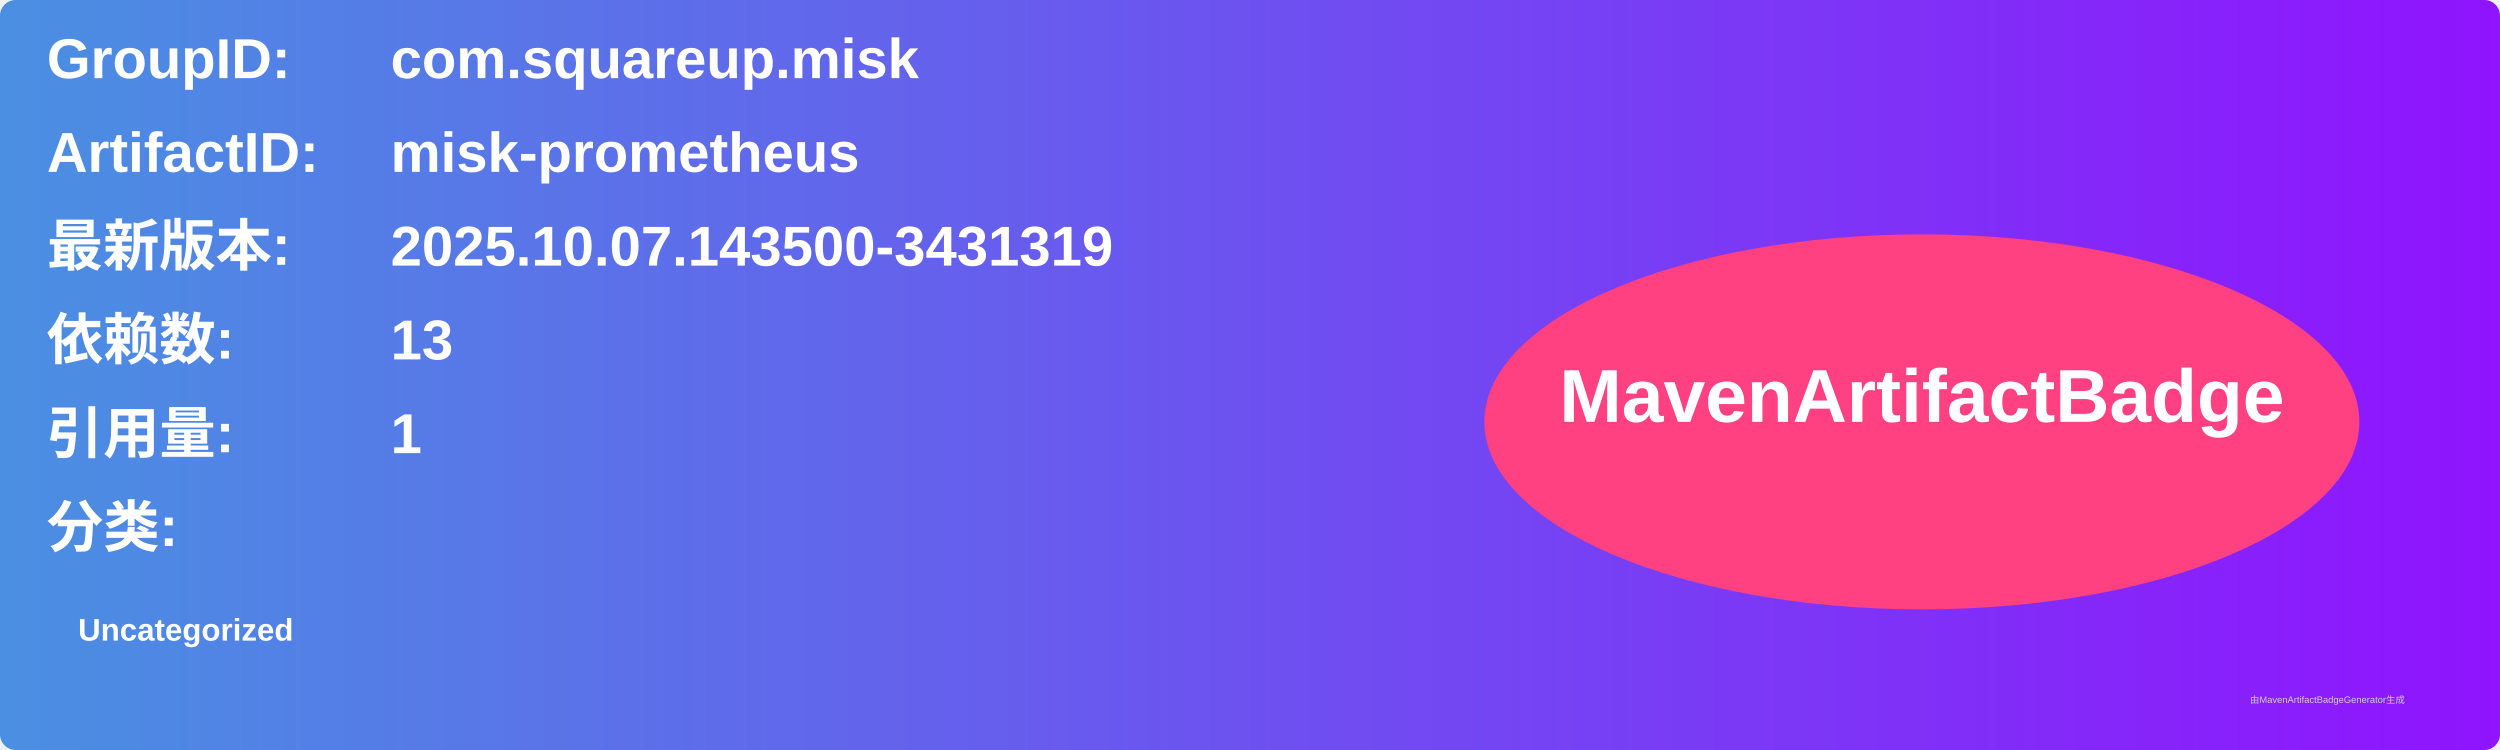
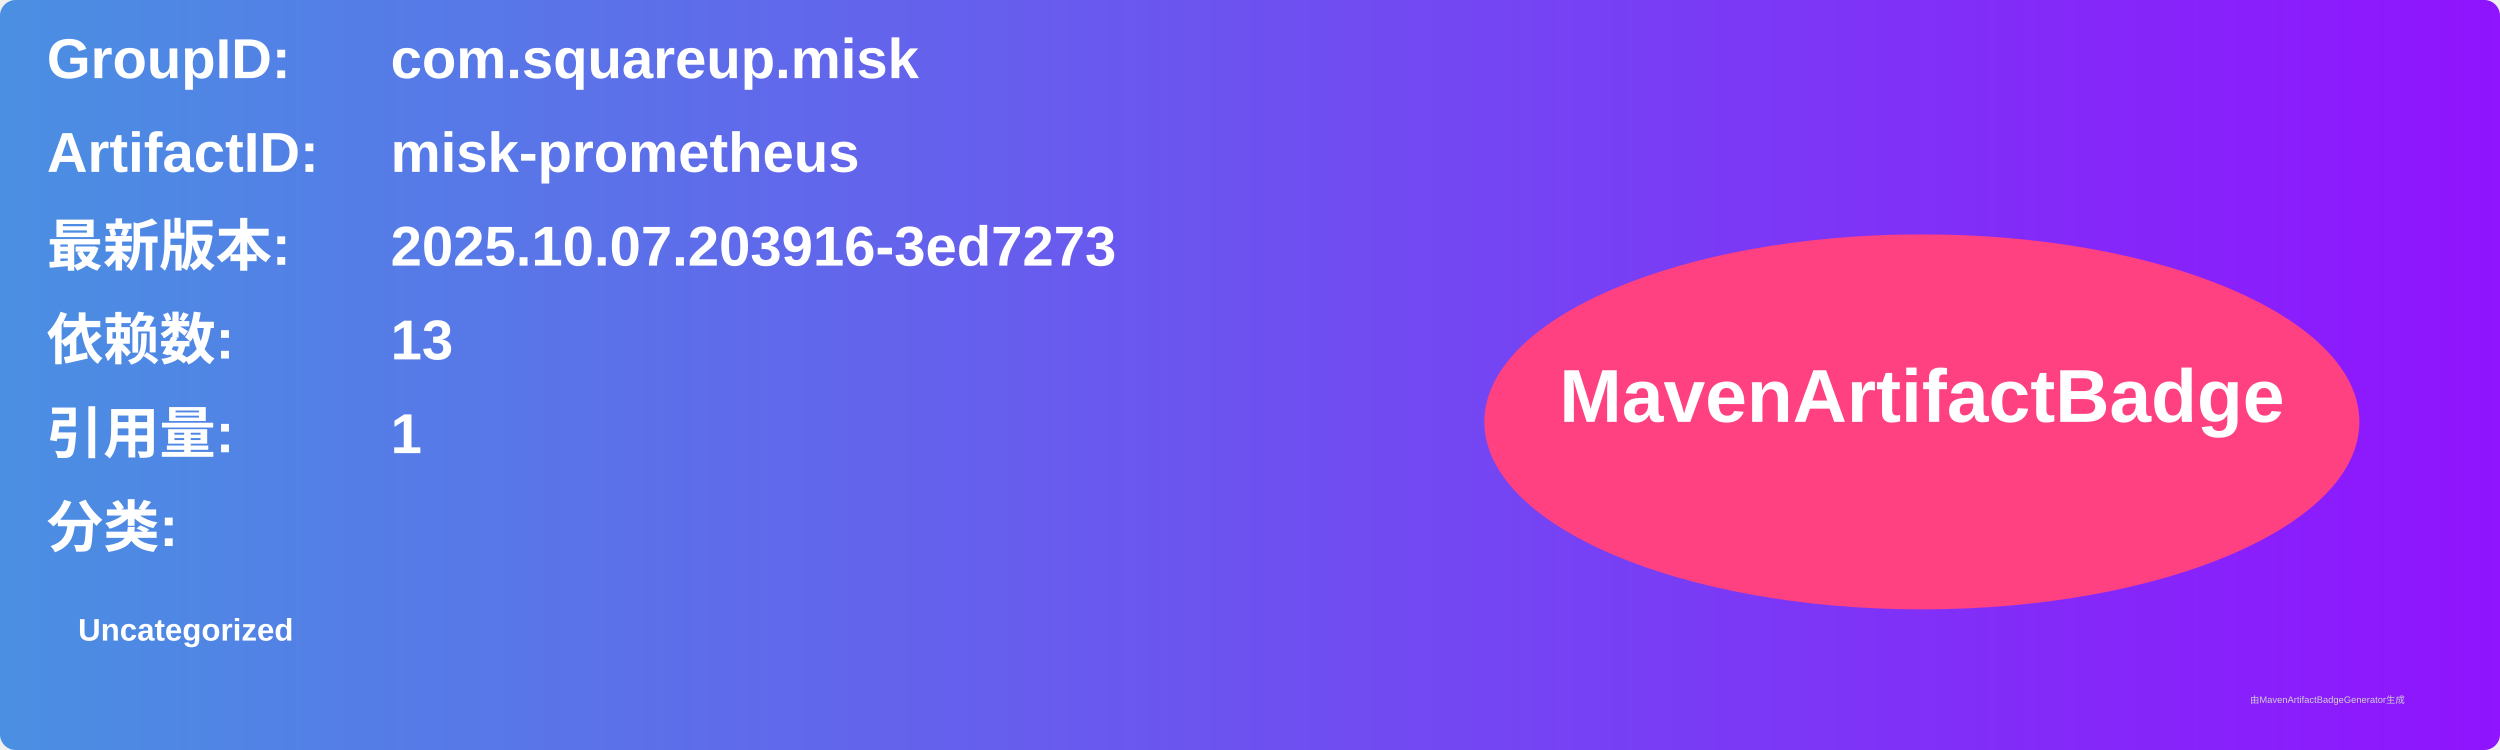
<svg xmlns="http://www.w3.org/2000/svg" width="800" height="240" viewBox="0 0 800 240">
  <linearGradient id="grad" x1="0%" y1="0%" x2="100%" y2="0%">
    <stop offset="0%" stop-color="#4a90e2" />
    <stop offset="100%" stop-color="#9013fe" />
  </linearGradient>
  <rect width="100%" height="100%" rx="5" ry="5" fill="url(#grad)" />
  <g transform="translate(15, 15)">
    <text x="0" y="10" font-family="Arial" font-size="18" fill="white" font-weight="bold" width="260">GroupID:</text>
    <text x="110" y="10" font-family="Arial" font-size="18" fill="white" font-weight="bold" width="460">com.squareup.misk</text>
    <text x="0" y="40" font-family="Arial" font-size="18" fill="white" font-weight="bold" width="260">ArtifactID:</text>
    <text x="110" y="40" font-family="Arial" font-size="18" fill="white" font-weight="bold" width="460">misk-prometheus</text>
    <text x="0" y="70" font-family="Arial" font-size="18" fill="white" font-weight="bold">最新版本:</text>
    <text x="110" y="70" font-family="Arial" font-size="18" fill="white" font-weight="bold">
-       <tspan font-weight="bold">2025.10.07.143500-3431319</tspan>
+       <tspan font-weight="bold">2025.10.07.203916-3ed7273</tspan>
    </text>
    <text x="0" y="100" font-family="Arial" font-size="18" fill="white" font-weight="bold">依赖数: </text>
    <text x="110" y="100" font-family="Arial" font-size="18" fill="white">
      <tspan font-weight="bold">13</tspan>
    </text>
    <text x="0" y="130" font-family="Arial" font-size="18" fill="white" font-weight="bold">引用量: </text>
    <text x="110" y="130" font-family="Arial" font-size="18" fill="white">
      <tspan font-weight="bold">1</tspan>
    </text>
    <text x="0" y="160" font-family="Arial" font-size="18" fill="white" font-weight="bold">分类:</text>
    <text x="10" y="190" font-family="Arial" font-size="10" fill="white">
      <tspan font-weight="bold">Uncategorized</tspan>
    </text>
    <ellipse cx="600" cy="120" rx="140" ry="60" fill="#ff4081" />
    <text x="600" y="120" text-anchor="middle" font-family="Arial" font-size="24" fill="white" font-weight="bold">MavenArtifactBadge</text>
  </g>
  <text x="720" y="225" font-family="Arial" font-size="3" fill="#d0d0d0">由MavenArtifactBadgeGenerator生成</text>
</svg>
